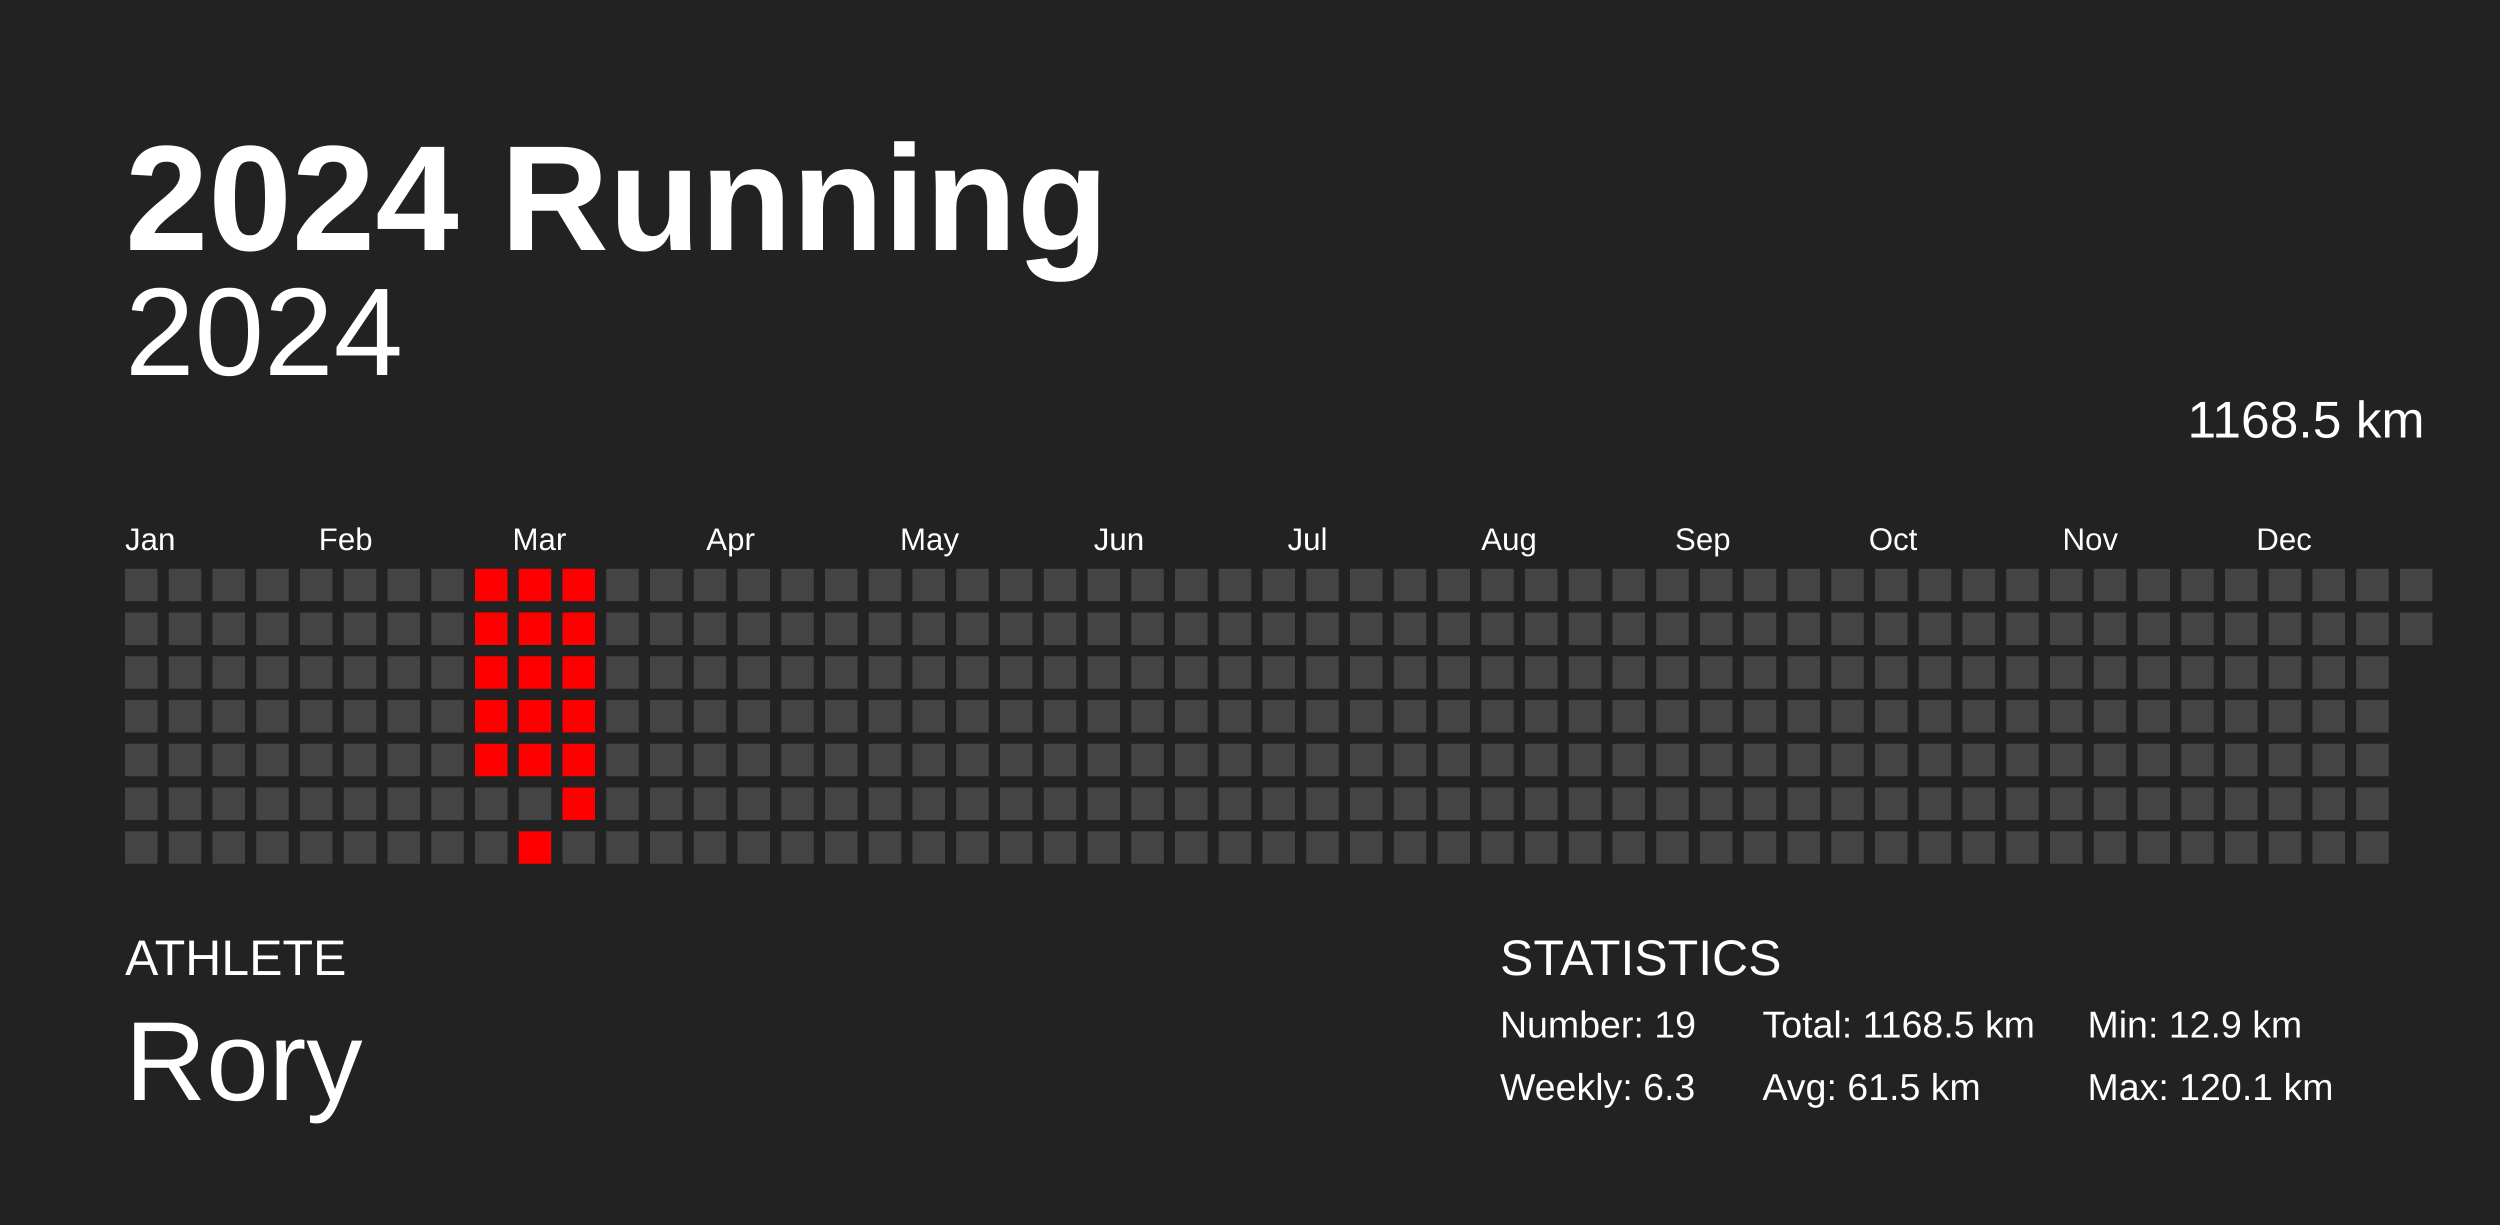
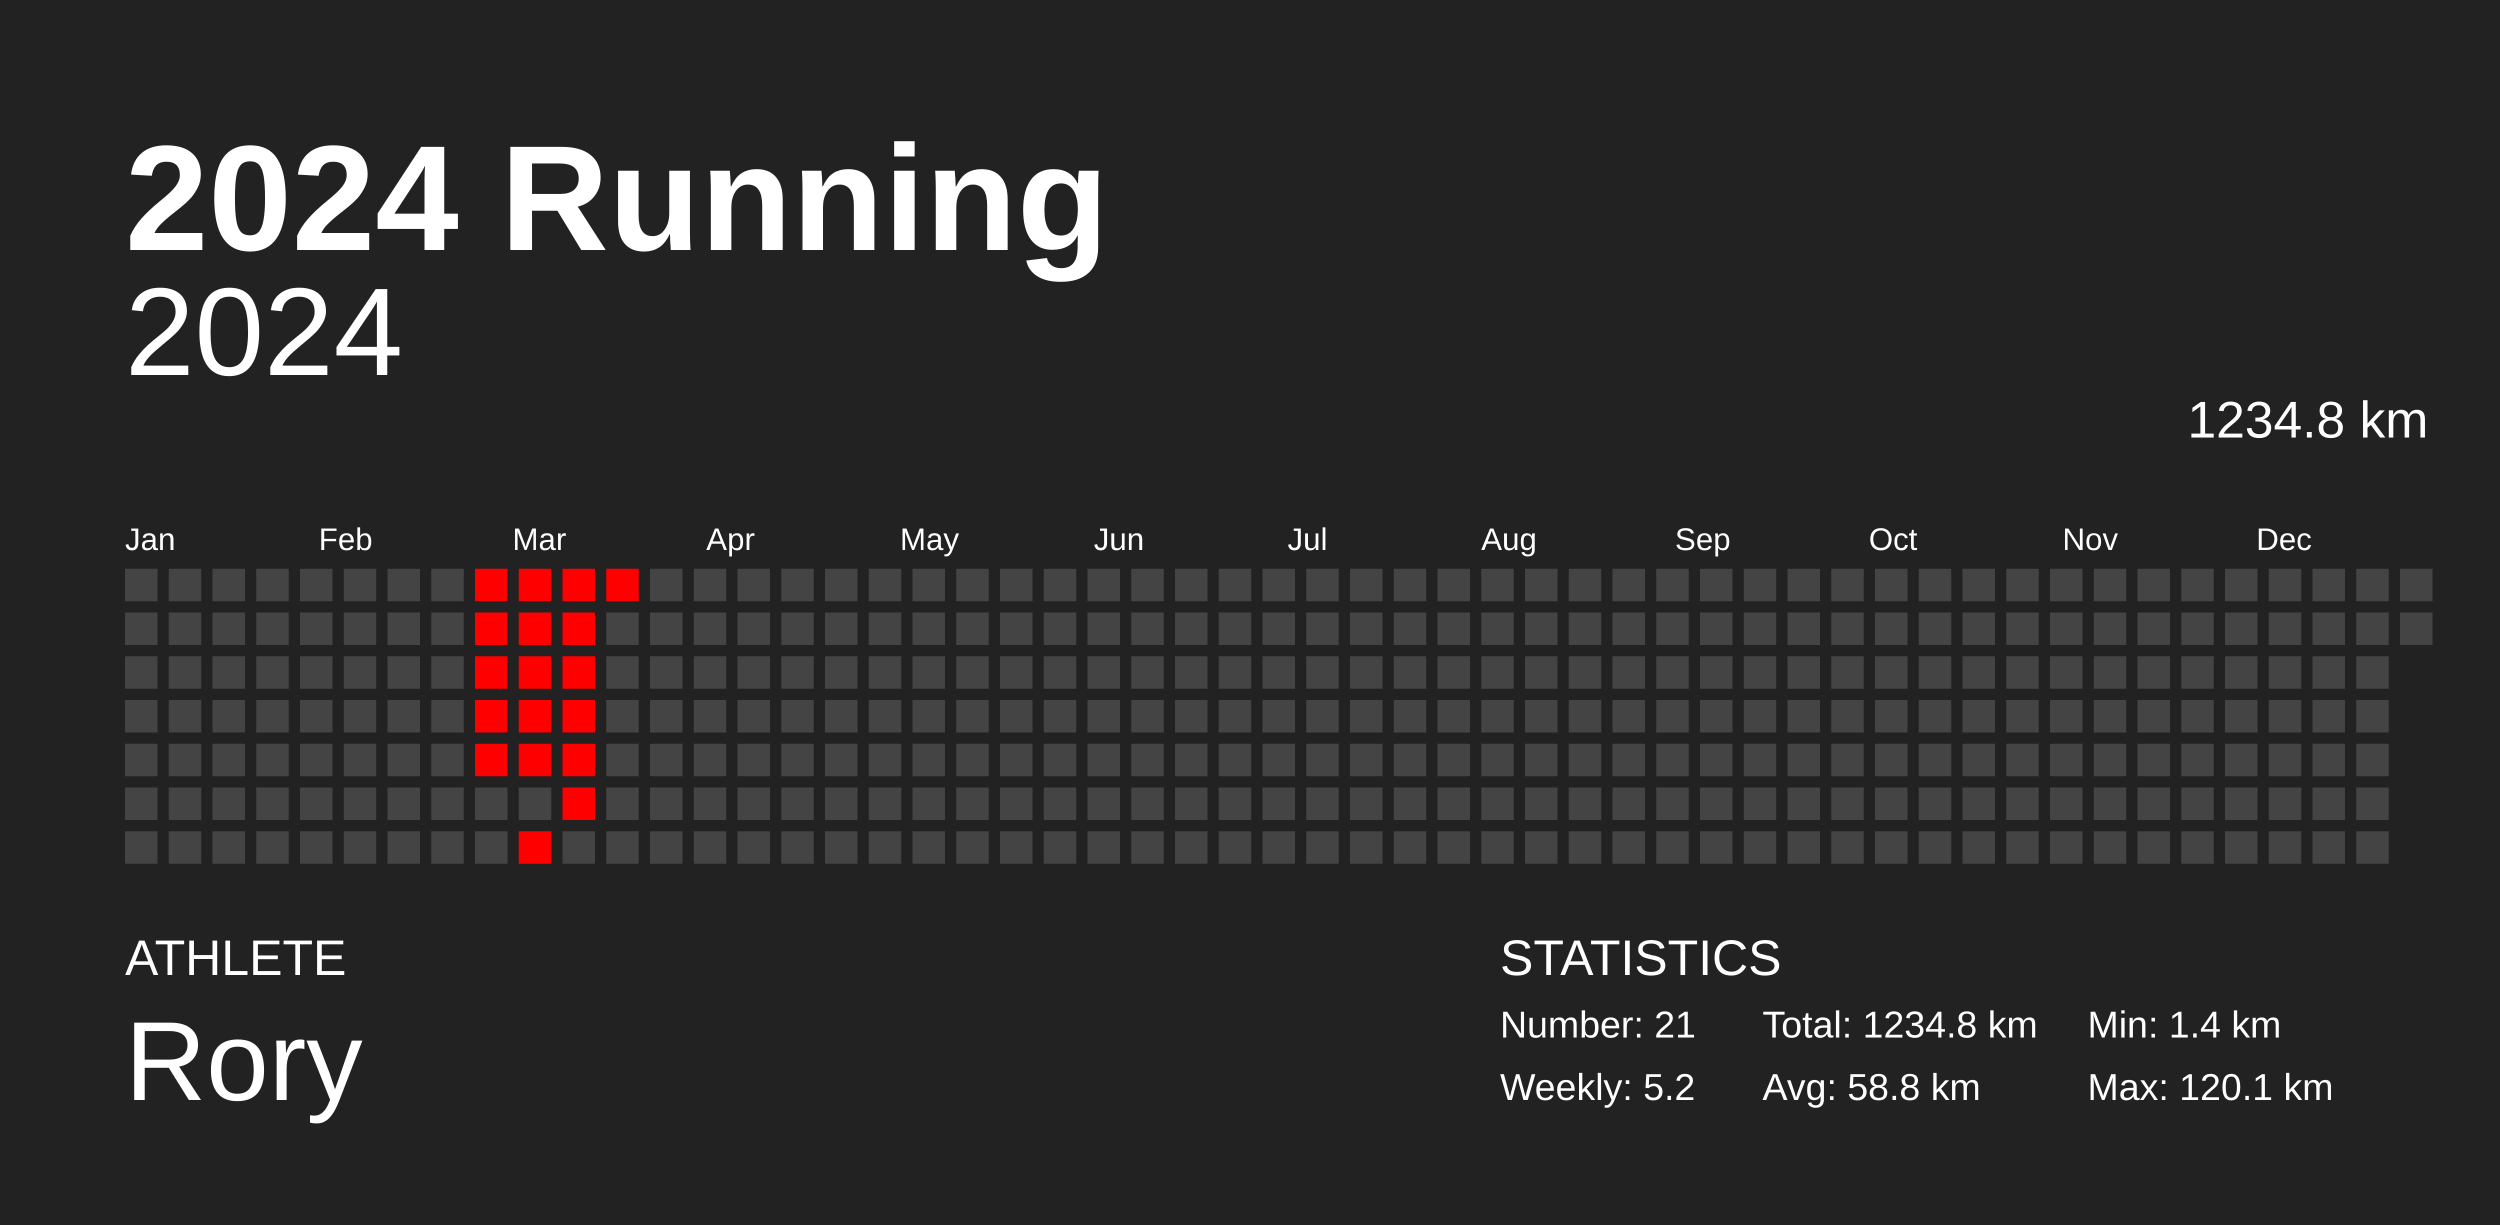
<svg xmlns="http://www.w3.org/2000/svg" baseProfile="full" height="98mm" version="1.1" viewBox="0,0,200,98" width="200mm">
  <defs />
  <rect fill="#222222" height="98" width="200" x="0" y="0" />
  <text fill="#FFFFFF" style="font-size:12px; font-family:Arial; font-weight:bold;" x="10" y="20">2024 Running</text>
  <text fill="#FFFFFF" style="font-size:4px; font-family:Arial" x="10" y="78">ATHLETE</text>
  <text fill="#FFFFFF" style="font-size:9px; font-family:Arial" x="10" y="88">Rory</text>
  <text fill="#FFFFFF" style="font-size:4px; font-family:Arial" x="120" y="78">STATISTICS</text>
-   <text fill="#FFFFFF" style="font-size:3px; font-family:Arial" x="120" y="83">Number: 19</text>
-   <text fill="#FFFFFF" style="font-size:3px; font-family:Arial" x="120" y="88">Weekly: 6.3</text>
-   <text fill="#FFFFFF" style="font-size:3px; font-family:Arial" x="141" y="83">Total: 1168.5 km</text>
-   <text fill="#FFFFFF" style="font-size:3px; font-family:Arial" x="141" y="88">Avg: 61.5 km</text>
-   <text fill="#FFFFFF" style="font-size:3px; font-family:Arial" x="167" y="83">Min: 12.9 km</text>
+   <text fill="#FFFFFF" style="font-size:3px; font-family:Arial" x="120" y="83">Number: 21</text>
+   <text fill="#FFFFFF" style="font-size:3px; font-family:Arial" x="120" y="88">Weekly: 5.2</text>
+   <text fill="#FFFFFF" style="font-size:3px; font-family:Arial" x="141" y="83">Total: 1234.8 km</text>
+   <text fill="#FFFFFF" style="font-size:3px; font-family:Arial" x="141" y="88">Avg: 58.8 km</text>
+   <text fill="#FFFFFF" style="font-size:3px; font-family:Arial" x="167" y="83">Min: 1.4 km</text>
  <text fill="#FFFFFF" style="font-size:3px; font-family:Arial" x="167" y="88">Max: 120.1 km</text>
  <text alignment-baseline="hanging" fill="#FFFFFF" style="font-size:10.0px; font-family:Arial;" x="10" y="30">2024</text>
-   <text alignment-baseline="hanging" fill="#FFFFFF" style="font-size:4.125px; font-family:Arial;" x="175" y="35">1168.5 km</text>
+   <text alignment-baseline="hanging" fill="#FFFFFF" style="font-size:4.125px; font-family:Arial;" x="175" y="35">1234.8 km</text>
  <text fill="#FFFFFF" style="font-size:2.5px; font-family:Arial" x="10.0" y="44">Jan</text>
  <text fill="#FFFFFF" style="font-size:2.5px; font-family:Arial" x="25.5" y="44">Feb</text>
  <text fill="#FFFFFF" style="font-size:2.5px; font-family:Arial" x="41.0" y="44">Mar</text>
  <text fill="#FFFFFF" style="font-size:2.5px; font-family:Arial" x="56.5" y="44">Apr</text>
  <text fill="#FFFFFF" style="font-size:2.5px; font-family:Arial" x="72.0" y="44">May</text>
  <text fill="#FFFFFF" style="font-size:2.5px; font-family:Arial" x="87.5" y="44">Jun</text>
  <text fill="#FFFFFF" style="font-size:2.5px; font-family:Arial" x="103.0" y="44">Jul</text>
  <text fill="#FFFFFF" style="font-size:2.5px; font-family:Arial" x="118.5" y="44">Aug</text>
  <text fill="#FFFFFF" style="font-size:2.5px; font-family:Arial" x="134.0" y="44">Sep</text>
  <text fill="#FFFFFF" style="font-size:2.5px; font-family:Arial" x="149.5" y="44">Oct</text>
  <text fill="#FFFFFF" style="font-size:2.5px; font-family:Arial" x="165.0" y="44">Nov</text>
  <text fill="#FFFFFF" style="font-size:2.5px; font-family:Arial" x="180.5" y="44">Dec</text>
  <rect fill="#444444" height="2.6" width="2.6" x="10.0" y="45.5" />
  <rect fill="#444444" height="2.6" width="2.6" x="10.0" y="49.0" />
  <rect fill="#444444" height="2.6" width="2.6" x="10.0" y="52.5" />
  <rect fill="#444444" height="2.6" width="2.6" x="10.0" y="56.0" />
  <rect fill="#444444" height="2.6" width="2.6" x="10.0" y="59.5" />
  <rect fill="#444444" height="2.6" width="2.6" x="10.0" y="63.0" />
  <rect fill="#444444" height="2.6" width="2.6" x="10.0" y="66.5" />
  <rect fill="#444444" height="2.6" width="2.6" x="13.5" y="45.5" />
  <rect fill="#444444" height="2.6" width="2.6" x="13.5" y="49.0" />
  <rect fill="#444444" height="2.6" width="2.6" x="13.5" y="52.5" />
  <rect fill="#444444" height="2.6" width="2.6" x="13.5" y="56.0" />
  <rect fill="#444444" height="2.6" width="2.6" x="13.5" y="59.5" />
  <rect fill="#444444" height="2.6" width="2.6" x="13.5" y="63.0" />
  <rect fill="#444444" height="2.6" width="2.6" x="13.5" y="66.5" />
  <rect fill="#444444" height="2.6" width="2.6" x="17.0" y="45.5" />
  <rect fill="#444444" height="2.6" width="2.6" x="17.0" y="49.0" />
  <rect fill="#444444" height="2.6" width="2.6" x="17.0" y="52.5" />
  <rect fill="#444444" height="2.6" width="2.6" x="17.0" y="56.0" />
  <rect fill="#444444" height="2.6" width="2.6" x="17.0" y="59.5" />
  <rect fill="#444444" height="2.6" width="2.6" x="17.0" y="63.0" />
  <rect fill="#444444" height="2.6" width="2.6" x="17.0" y="66.5" />
  <rect fill="#444444" height="2.6" width="2.6" x="20.5" y="45.5" />
  <rect fill="#444444" height="2.6" width="2.6" x="20.5" y="49.0" />
  <rect fill="#444444" height="2.6" width="2.6" x="20.5" y="52.5" />
  <rect fill="#444444" height="2.6" width="2.6" x="20.5" y="56.0" />
  <rect fill="#444444" height="2.6" width="2.6" x="20.5" y="59.5" />
  <rect fill="#444444" height="2.6" width="2.6" x="20.5" y="63.0" />
  <rect fill="#444444" height="2.6" width="2.6" x="20.5" y="66.5" />
  <rect fill="#444444" height="2.6" width="2.6" x="24.0" y="45.5" />
  <rect fill="#444444" height="2.6" width="2.6" x="24.0" y="49.0" />
  <rect fill="#444444" height="2.6" width="2.6" x="24.0" y="52.5" />
  <rect fill="#444444" height="2.6" width="2.6" x="24.0" y="56.0" />
  <rect fill="#444444" height="2.6" width="2.6" x="24.0" y="59.5" />
  <rect fill="#444444" height="2.6" width="2.6" x="24.0" y="63.0" />
  <rect fill="#444444" height="2.6" width="2.6" x="24.0" y="66.5" />
  <rect fill="#444444" height="2.6" width="2.6" x="27.5" y="45.5" />
  <rect fill="#444444" height="2.6" width="2.6" x="27.5" y="49.0" />
  <rect fill="#444444" height="2.6" width="2.6" x="27.5" y="52.5" />
  <rect fill="#444444" height="2.6" width="2.6" x="27.5" y="56.0" />
  <rect fill="#444444" height="2.6" width="2.6" x="27.5" y="59.5" />
  <rect fill="#444444" height="2.6" width="2.6" x="27.5" y="63.0" />
  <rect fill="#444444" height="2.6" width="2.6" x="27.5" y="66.5" />
  <rect fill="#444444" height="2.6" width="2.6" x="31.0" y="45.5" />
  <rect fill="#444444" height="2.6" width="2.6" x="31.0" y="49.0" />
  <rect fill="#444444" height="2.6" width="2.6" x="31.0" y="52.5" />
  <rect fill="#444444" height="2.6" width="2.6" x="31.0" y="56.0" />
  <rect fill="#444444" height="2.6" width="2.6" x="31.0" y="59.5" />
  <rect fill="#444444" height="2.6" width="2.6" x="31.0" y="63.0" />
  <rect fill="#444444" height="2.6" width="2.6" x="31.0" y="66.5" />
  <rect fill="#444444" height="2.6" width="2.6" x="34.5" y="45.5" />
  <rect fill="#444444" height="2.6" width="2.6" x="34.5" y="49.0" />
  <rect fill="#444444" height="2.6" width="2.6" x="34.5" y="52.5" />
  <rect fill="#444444" height="2.6" width="2.6" x="34.5" y="56.0" />
  <rect fill="#444444" height="2.6" width="2.6" x="34.5" y="59.5" />
  <rect fill="#444444" height="2.6" width="2.6" x="34.5" y="63.0" />
  <rect fill="#444444" height="2.6" width="2.6" x="34.5" y="66.5" />
  <rect fill="red" height="2.6" width="2.6" x="38.0" y="45.5" />
  <rect fill="red" height="2.6" width="2.6" x="38.0" y="49.0" />
  <rect fill="red" height="2.6" width="2.6" x="38.0" y="52.5" />
  <rect fill="red" height="2.6" width="2.6" x="38.0" y="56.0" />
  <rect fill="red" height="2.6" width="2.6" x="38.0" y="59.5" />
  <rect fill="#444444" height="2.6" width="2.6" x="38.0" y="63.0" />
  <rect fill="#444444" height="2.6" width="2.6" x="38.0" y="66.5" />
  <rect fill="red" height="2.6" width="2.6" x="41.5" y="45.5" />
  <rect fill="red" height="2.6" width="2.6" x="41.5" y="49.0" />
  <rect fill="red" height="2.6" width="2.6" x="41.5" y="52.5" />
  <rect fill="red" height="2.6" width="2.6" x="41.5" y="56.0" />
  <rect fill="red" height="2.6" width="2.6" x="41.5" y="59.5" />
  <rect fill="#444444" height="2.6" width="2.6" x="41.5" y="63.0" />
  <rect fill="red" height="2.6" width="2.6" x="41.5" y="66.5" />
  <rect fill="red" height="2.6" width="2.6" x="45.0" y="45.5" />
  <rect fill="red" height="2.6" width="2.6" x="45.0" y="49.0" />
  <rect fill="red" height="2.6" width="2.6" x="45.0" y="52.5" />
  <rect fill="red" height="2.6" width="2.6" x="45.0" y="56.0" />
  <rect fill="red" height="2.6" width="2.6" x="45.0" y="59.5" />
  <rect fill="red" height="2.6" width="2.6" x="45.0" y="63.0" />
  <rect fill="#444444" height="2.6" width="2.6" x="45.0" y="66.5" />
-   <rect fill="#444444" height="2.6" width="2.6" x="48.5" y="45.5" />
+   <rect fill="red" height="2.6" width="2.6" x="48.5" y="45.5" />
  <rect fill="#444444" height="2.6" width="2.6" x="48.5" y="49.0" />
  <rect fill="#444444" height="2.6" width="2.6" x="48.5" y="52.5" />
  <rect fill="#444444" height="2.6" width="2.6" x="48.5" y="56.0" />
  <rect fill="#444444" height="2.6" width="2.6" x="48.5" y="59.5" />
  <rect fill="#444444" height="2.6" width="2.6" x="48.5" y="63.0" />
  <rect fill="#444444" height="2.6" width="2.6" x="48.5" y="66.5" />
  <rect fill="#444444" height="2.6" width="2.6" x="52.0" y="45.5" />
  <rect fill="#444444" height="2.6" width="2.6" x="52.0" y="49.0" />
  <rect fill="#444444" height="2.6" width="2.6" x="52.0" y="52.5" />
  <rect fill="#444444" height="2.6" width="2.6" x="52.0" y="56.0" />
  <rect fill="#444444" height="2.6" width="2.6" x="52.0" y="59.5" />
  <rect fill="#444444" height="2.6" width="2.6" x="52.0" y="63.0" />
  <rect fill="#444444" height="2.6" width="2.6" x="52.0" y="66.5" />
  <rect fill="#444444" height="2.6" width="2.6" x="55.5" y="45.5" />
  <rect fill="#444444" height="2.6" width="2.6" x="55.5" y="49.0" />
  <rect fill="#444444" height="2.6" width="2.6" x="55.5" y="52.5" />
  <rect fill="#444444" height="2.6" width="2.6" x="55.5" y="56.0" />
  <rect fill="#444444" height="2.6" width="2.6" x="55.5" y="59.5" />
  <rect fill="#444444" height="2.6" width="2.6" x="55.5" y="63.0" />
  <rect fill="#444444" height="2.6" width="2.6" x="55.5" y="66.5" />
  <rect fill="#444444" height="2.6" width="2.6" x="59.0" y="45.5" />
  <rect fill="#444444" height="2.6" width="2.6" x="59.0" y="49.0" />
  <rect fill="#444444" height="2.6" width="2.6" x="59.0" y="52.5" />
  <rect fill="#444444" height="2.6" width="2.6" x="59.0" y="56.0" />
  <rect fill="#444444" height="2.6" width="2.6" x="59.0" y="59.5" />
  <rect fill="#444444" height="2.6" width="2.6" x="59.0" y="63.0" />
  <rect fill="#444444" height="2.6" width="2.6" x="59.0" y="66.5" />
  <rect fill="#444444" height="2.6" width="2.6" x="62.5" y="45.5" />
  <rect fill="#444444" height="2.6" width="2.6" x="62.5" y="49.0" />
  <rect fill="#444444" height="2.6" width="2.6" x="62.5" y="52.5" />
  <rect fill="#444444" height="2.6" width="2.6" x="62.5" y="56.0" />
  <rect fill="#444444" height="2.6" width="2.6" x="62.5" y="59.5" />
  <rect fill="#444444" height="2.6" width="2.6" x="62.5" y="63.0" />
  <rect fill="#444444" height="2.6" width="2.6" x="62.5" y="66.5" />
  <rect fill="#444444" height="2.6" width="2.6" x="66.0" y="45.5" />
  <rect fill="#444444" height="2.6" width="2.6" x="66.0" y="49.0" />
  <rect fill="#444444" height="2.6" width="2.6" x="66.0" y="52.5" />
  <rect fill="#444444" height="2.6" width="2.6" x="66.0" y="56.0" />
  <rect fill="#444444" height="2.6" width="2.6" x="66.0" y="59.5" />
  <rect fill="#444444" height="2.6" width="2.6" x="66.0" y="63.0" />
  <rect fill="#444444" height="2.6" width="2.6" x="66.0" y="66.5" />
  <rect fill="#444444" height="2.6" width="2.6" x="69.5" y="45.5" />
  <rect fill="#444444" height="2.6" width="2.6" x="69.5" y="49.0" />
  <rect fill="#444444" height="2.6" width="2.6" x="69.5" y="52.5" />
  <rect fill="#444444" height="2.6" width="2.6" x="69.5" y="56.0" />
  <rect fill="#444444" height="2.6" width="2.6" x="69.5" y="59.5" />
  <rect fill="#444444" height="2.6" width="2.6" x="69.5" y="63.0" />
  <rect fill="#444444" height="2.6" width="2.6" x="69.5" y="66.5" />
  <rect fill="#444444" height="2.6" width="2.6" x="73.0" y="45.5" />
  <rect fill="#444444" height="2.6" width="2.6" x="73.0" y="49.0" />
  <rect fill="#444444" height="2.6" width="2.6" x="73.0" y="52.5" />
  <rect fill="#444444" height="2.6" width="2.6" x="73.0" y="56.0" />
  <rect fill="#444444" height="2.6" width="2.6" x="73.0" y="59.5" />
  <rect fill="#444444" height="2.6" width="2.6" x="73.0" y="63.0" />
  <rect fill="#444444" height="2.6" width="2.6" x="73.0" y="66.5" />
  <rect fill="#444444" height="2.6" width="2.6" x="76.5" y="45.5" />
  <rect fill="#444444" height="2.6" width="2.6" x="76.5" y="49.0" />
  <rect fill="#444444" height="2.6" width="2.6" x="76.5" y="52.5" />
  <rect fill="#444444" height="2.6" width="2.6" x="76.5" y="56.0" />
  <rect fill="#444444" height="2.6" width="2.6" x="76.5" y="59.5" />
  <rect fill="#444444" height="2.6" width="2.6" x="76.5" y="63.0" />
  <rect fill="#444444" height="2.6" width="2.6" x="76.5" y="66.5" />
  <rect fill="#444444" height="2.6" width="2.6" x="80.0" y="45.5" />
  <rect fill="#444444" height="2.6" width="2.6" x="80.0" y="49.0" />
  <rect fill="#444444" height="2.6" width="2.6" x="80.0" y="52.5" />
  <rect fill="#444444" height="2.6" width="2.6" x="80.0" y="56.0" />
  <rect fill="#444444" height="2.6" width="2.6" x="80.0" y="59.5" />
  <rect fill="#444444" height="2.6" width="2.6" x="80.0" y="63.0" />
  <rect fill="#444444" height="2.6" width="2.6" x="80.0" y="66.5" />
  <rect fill="#444444" height="2.6" width="2.6" x="83.5" y="45.5" />
  <rect fill="#444444" height="2.6" width="2.6" x="83.5" y="49.0" />
  <rect fill="#444444" height="2.6" width="2.6" x="83.5" y="52.5" />
  <rect fill="#444444" height="2.6" width="2.6" x="83.5" y="56.0" />
  <rect fill="#444444" height="2.6" width="2.6" x="83.5" y="59.5" />
  <rect fill="#444444" height="2.6" width="2.6" x="83.5" y="63.0" />
  <rect fill="#444444" height="2.6" width="2.6" x="83.5" y="66.5" />
  <rect fill="#444444" height="2.6" width="2.6" x="87.0" y="45.5" />
  <rect fill="#444444" height="2.6" width="2.6" x="87.0" y="49.0" />
  <rect fill="#444444" height="2.6" width="2.6" x="87.0" y="52.5" />
  <rect fill="#444444" height="2.6" width="2.6" x="87.0" y="56.0" />
  <rect fill="#444444" height="2.6" width="2.6" x="87.0" y="59.5" />
  <rect fill="#444444" height="2.6" width="2.6" x="87.0" y="63.0" />
  <rect fill="#444444" height="2.6" width="2.6" x="87.0" y="66.5" />
  <rect fill="#444444" height="2.6" width="2.6" x="90.5" y="45.5" />
  <rect fill="#444444" height="2.6" width="2.6" x="90.5" y="49.0" />
  <rect fill="#444444" height="2.6" width="2.6" x="90.5" y="52.5" />
  <rect fill="#444444" height="2.6" width="2.6" x="90.5" y="56.0" />
  <rect fill="#444444" height="2.6" width="2.6" x="90.5" y="59.5" />
  <rect fill="#444444" height="2.6" width="2.6" x="90.5" y="63.0" />
  <rect fill="#444444" height="2.6" width="2.6" x="90.5" y="66.5" />
  <rect fill="#444444" height="2.6" width="2.6" x="94.0" y="45.5" />
  <rect fill="#444444" height="2.6" width="2.6" x="94.0" y="49.0" />
  <rect fill="#444444" height="2.6" width="2.6" x="94.0" y="52.5" />
  <rect fill="#444444" height="2.6" width="2.6" x="94.0" y="56.0" />
  <rect fill="#444444" height="2.6" width="2.6" x="94.0" y="59.5" />
  <rect fill="#444444" height="2.6" width="2.6" x="94.0" y="63.0" />
  <rect fill="#444444" height="2.6" width="2.6" x="94.0" y="66.5" />
  <rect fill="#444444" height="2.6" width="2.6" x="97.5" y="45.5" />
  <rect fill="#444444" height="2.6" width="2.6" x="97.5" y="49.0" />
  <rect fill="#444444" height="2.6" width="2.6" x="97.5" y="52.5" />
  <rect fill="#444444" height="2.6" width="2.6" x="97.5" y="56.0" />
  <rect fill="#444444" height="2.6" width="2.6" x="97.5" y="59.5" />
  <rect fill="#444444" height="2.6" width="2.6" x="97.5" y="63.0" />
  <rect fill="#444444" height="2.6" width="2.6" x="97.5" y="66.5" />
  <rect fill="#444444" height="2.6" width="2.6" x="101.0" y="45.5" />
  <rect fill="#444444" height="2.6" width="2.6" x="101.0" y="49.0" />
  <rect fill="#444444" height="2.6" width="2.6" x="101.0" y="52.5" />
  <rect fill="#444444" height="2.6" width="2.6" x="101.0" y="56.0" />
  <rect fill="#444444" height="2.6" width="2.6" x="101.0" y="59.5" />
  <rect fill="#444444" height="2.6" width="2.6" x="101.0" y="63.0" />
  <rect fill="#444444" height="2.6" width="2.6" x="101.0" y="66.5" />
  <rect fill="#444444" height="2.6" width="2.6" x="104.5" y="45.5" />
  <rect fill="#444444" height="2.6" width="2.6" x="104.5" y="49.0" />
  <rect fill="#444444" height="2.6" width="2.6" x="104.5" y="52.5" />
  <rect fill="#444444" height="2.6" width="2.6" x="104.5" y="56.0" />
  <rect fill="#444444" height="2.6" width="2.6" x="104.5" y="59.5" />
  <rect fill="#444444" height="2.6" width="2.6" x="104.5" y="63.0" />
  <rect fill="#444444" height="2.6" width="2.6" x="104.5" y="66.5" />
  <rect fill="#444444" height="2.6" width="2.6" x="108.0" y="45.5" />
  <rect fill="#444444" height="2.6" width="2.6" x="108.0" y="49.0" />
  <rect fill="#444444" height="2.6" width="2.6" x="108.0" y="52.5" />
  <rect fill="#444444" height="2.6" width="2.6" x="108.0" y="56.0" />
  <rect fill="#444444" height="2.6" width="2.6" x="108.0" y="59.5" />
  <rect fill="#444444" height="2.6" width="2.6" x="108.0" y="63.0" />
  <rect fill="#444444" height="2.6" width="2.6" x="108.0" y="66.5" />
  <rect fill="#444444" height="2.6" width="2.6" x="111.5" y="45.5" />
  <rect fill="#444444" height="2.6" width="2.6" x="111.5" y="49.0" />
  <rect fill="#444444" height="2.6" width="2.6" x="111.5" y="52.5" />
  <rect fill="#444444" height="2.6" width="2.6" x="111.5" y="56.0" />
  <rect fill="#444444" height="2.6" width="2.6" x="111.5" y="59.5" />
  <rect fill="#444444" height="2.6" width="2.6" x="111.5" y="63.0" />
  <rect fill="#444444" height="2.6" width="2.6" x="111.5" y="66.5" />
  <rect fill="#444444" height="2.6" width="2.6" x="115.0" y="45.5" />
  <rect fill="#444444" height="2.6" width="2.6" x="115.0" y="49.0" />
  <rect fill="#444444" height="2.6" width="2.6" x="115.0" y="52.5" />
  <rect fill="#444444" height="2.6" width="2.6" x="115.0" y="56.0" />
  <rect fill="#444444" height="2.6" width="2.6" x="115.0" y="59.5" />
  <rect fill="#444444" height="2.6" width="2.6" x="115.0" y="63.0" />
  <rect fill="#444444" height="2.6" width="2.6" x="115.0" y="66.5" />
  <rect fill="#444444" height="2.6" width="2.6" x="118.5" y="45.5" />
  <rect fill="#444444" height="2.6" width="2.6" x="118.5" y="49.0" />
  <rect fill="#444444" height="2.6" width="2.6" x="118.5" y="52.5" />
  <rect fill="#444444" height="2.6" width="2.6" x="118.5" y="56.0" />
  <rect fill="#444444" height="2.6" width="2.6" x="118.5" y="59.5" />
  <rect fill="#444444" height="2.6" width="2.6" x="118.5" y="63.0" />
  <rect fill="#444444" height="2.6" width="2.6" x="118.5" y="66.5" />
  <rect fill="#444444" height="2.6" width="2.6" x="122.0" y="45.5" />
  <rect fill="#444444" height="2.6" width="2.6" x="122.0" y="49.0" />
  <rect fill="#444444" height="2.6" width="2.6" x="122.0" y="52.5" />
  <rect fill="#444444" height="2.6" width="2.6" x="122.0" y="56.0" />
  <rect fill="#444444" height="2.6" width="2.6" x="122.0" y="59.5" />
  <rect fill="#444444" height="2.6" width="2.6" x="122.0" y="63.0" />
  <rect fill="#444444" height="2.6" width="2.6" x="122.0" y="66.5" />
  <rect fill="#444444" height="2.6" width="2.6" x="125.5" y="45.5" />
  <rect fill="#444444" height="2.6" width="2.6" x="125.5" y="49.0" />
  <rect fill="#444444" height="2.6" width="2.6" x="125.5" y="52.5" />
  <rect fill="#444444" height="2.6" width="2.6" x="125.5" y="56.0" />
  <rect fill="#444444" height="2.6" width="2.6" x="125.5" y="59.5" />
  <rect fill="#444444" height="2.6" width="2.6" x="125.5" y="63.0" />
  <rect fill="#444444" height="2.6" width="2.6" x="125.5" y="66.5" />
  <rect fill="#444444" height="2.6" width="2.6" x="129.0" y="45.5" />
  <rect fill="#444444" height="2.6" width="2.6" x="129.0" y="49.0" />
  <rect fill="#444444" height="2.6" width="2.6" x="129.0" y="52.5" />
  <rect fill="#444444" height="2.6" width="2.6" x="129.0" y="56.0" />
  <rect fill="#444444" height="2.6" width="2.6" x="129.0" y="59.5" />
  <rect fill="#444444" height="2.6" width="2.6" x="129.0" y="63.0" />
  <rect fill="#444444" height="2.6" width="2.6" x="129.0" y="66.5" />
  <rect fill="#444444" height="2.6" width="2.6" x="132.5" y="45.5" />
  <rect fill="#444444" height="2.6" width="2.6" x="132.5" y="49.0" />
  <rect fill="#444444" height="2.6" width="2.6" x="132.5" y="52.5" />
  <rect fill="#444444" height="2.6" width="2.6" x="132.5" y="56.0" />
  <rect fill="#444444" height="2.6" width="2.6" x="132.5" y="59.5" />
  <rect fill="#444444" height="2.6" width="2.6" x="132.5" y="63.0" />
  <rect fill="#444444" height="2.6" width="2.6" x="132.5" y="66.5" />
  <rect fill="#444444" height="2.6" width="2.6" x="136.0" y="45.5" />
  <rect fill="#444444" height="2.6" width="2.6" x="136.0" y="49.0" />
  <rect fill="#444444" height="2.6" width="2.6" x="136.0" y="52.5" />
  <rect fill="#444444" height="2.6" width="2.6" x="136.0" y="56.0" />
  <rect fill="#444444" height="2.6" width="2.6" x="136.0" y="59.5" />
  <rect fill="#444444" height="2.6" width="2.6" x="136.0" y="63.0" />
  <rect fill="#444444" height="2.6" width="2.6" x="136.0" y="66.5" />
  <rect fill="#444444" height="2.6" width="2.6" x="139.5" y="45.5" />
  <rect fill="#444444" height="2.6" width="2.6" x="139.5" y="49.0" />
  <rect fill="#444444" height="2.6" width="2.6" x="139.5" y="52.5" />
  <rect fill="#444444" height="2.6" width="2.6" x="139.5" y="56.0" />
  <rect fill="#444444" height="2.6" width="2.6" x="139.5" y="59.5" />
  <rect fill="#444444" height="2.6" width="2.6" x="139.5" y="63.0" />
  <rect fill="#444444" height="2.6" width="2.6" x="139.5" y="66.5" />
  <rect fill="#444444" height="2.6" width="2.6" x="143.0" y="45.5" />
  <rect fill="#444444" height="2.6" width="2.6" x="143.0" y="49.0" />
  <rect fill="#444444" height="2.6" width="2.6" x="143.0" y="52.5" />
  <rect fill="#444444" height="2.6" width="2.6" x="143.0" y="56.0" />
  <rect fill="#444444" height="2.6" width="2.6" x="143.0" y="59.5" />
  <rect fill="#444444" height="2.6" width="2.6" x="143.0" y="63.0" />
  <rect fill="#444444" height="2.6" width="2.6" x="143.0" y="66.5" />
  <rect fill="#444444" height="2.6" width="2.6" x="146.5" y="45.5" />
  <rect fill="#444444" height="2.6" width="2.6" x="146.5" y="49.0" />
  <rect fill="#444444" height="2.6" width="2.6" x="146.5" y="52.5" />
  <rect fill="#444444" height="2.6" width="2.6" x="146.5" y="56.0" />
  <rect fill="#444444" height="2.6" width="2.6" x="146.5" y="59.5" />
  <rect fill="#444444" height="2.6" width="2.6" x="146.5" y="63.0" />
  <rect fill="#444444" height="2.6" width="2.6" x="146.5" y="66.5" />
  <rect fill="#444444" height="2.6" width="2.6" x="150.0" y="45.5" />
  <rect fill="#444444" height="2.6" width="2.6" x="150.0" y="49.0" />
  <rect fill="#444444" height="2.6" width="2.6" x="150.0" y="52.5" />
  <rect fill="#444444" height="2.6" width="2.6" x="150.0" y="56.0" />
  <rect fill="#444444" height="2.6" width="2.6" x="150.0" y="59.5" />
  <rect fill="#444444" height="2.6" width="2.6" x="150.0" y="63.0" />
  <rect fill="#444444" height="2.6" width="2.6" x="150.0" y="66.5" />
  <rect fill="#444444" height="2.6" width="2.6" x="153.5" y="45.5" />
  <rect fill="#444444" height="2.6" width="2.6" x="153.5" y="49.0" />
  <rect fill="#444444" height="2.6" width="2.6" x="153.5" y="52.5" />
  <rect fill="#444444" height="2.6" width="2.6" x="153.5" y="56.0" />
  <rect fill="#444444" height="2.6" width="2.6" x="153.5" y="59.5" />
  <rect fill="#444444" height="2.6" width="2.6" x="153.5" y="63.0" />
  <rect fill="#444444" height="2.6" width="2.6" x="153.5" y="66.5" />
  <rect fill="#444444" height="2.6" width="2.6" x="157.0" y="45.5" />
  <rect fill="#444444" height="2.6" width="2.6" x="157.0" y="49.0" />
  <rect fill="#444444" height="2.6" width="2.6" x="157.0" y="52.5" />
  <rect fill="#444444" height="2.6" width="2.6" x="157.0" y="56.0" />
  <rect fill="#444444" height="2.6" width="2.6" x="157.0" y="59.5" />
  <rect fill="#444444" height="2.6" width="2.6" x="157.0" y="63.0" />
  <rect fill="#444444" height="2.6" width="2.6" x="157.0" y="66.5" />
  <rect fill="#444444" height="2.6" width="2.6" x="160.5" y="45.5" />
  <rect fill="#444444" height="2.6" width="2.6" x="160.5" y="49.0" />
  <rect fill="#444444" height="2.6" width="2.6" x="160.5" y="52.5" />
  <rect fill="#444444" height="2.6" width="2.6" x="160.5" y="56.0" />
  <rect fill="#444444" height="2.6" width="2.6" x="160.5" y="59.5" />
  <rect fill="#444444" height="2.6" width="2.6" x="160.5" y="63.0" />
  <rect fill="#444444" height="2.6" width="2.6" x="160.5" y="66.5" />
  <rect fill="#444444" height="2.6" width="2.6" x="164.0" y="45.5" />
  <rect fill="#444444" height="2.6" width="2.6" x="164.0" y="49.0" />
  <rect fill="#444444" height="2.6" width="2.6" x="164.0" y="52.5" />
  <rect fill="#444444" height="2.6" width="2.6" x="164.0" y="56.0" />
  <rect fill="#444444" height="2.6" width="2.6" x="164.0" y="59.5" />
  <rect fill="#444444" height="2.6" width="2.6" x="164.0" y="63.0" />
  <rect fill="#444444" height="2.6" width="2.6" x="164.0" y="66.5" />
  <rect fill="#444444" height="2.6" width="2.6" x="167.5" y="45.5" />
  <rect fill="#444444" height="2.6" width="2.6" x="167.5" y="49.0" />
  <rect fill="#444444" height="2.6" width="2.6" x="167.5" y="52.5" />
  <rect fill="#444444" height="2.6" width="2.6" x="167.5" y="56.0" />
  <rect fill="#444444" height="2.6" width="2.6" x="167.5" y="59.5" />
  <rect fill="#444444" height="2.6" width="2.6" x="167.5" y="63.0" />
  <rect fill="#444444" height="2.6" width="2.6" x="167.5" y="66.5" />
  <rect fill="#444444" height="2.6" width="2.6" x="171.0" y="45.5" />
  <rect fill="#444444" height="2.6" width="2.6" x="171.0" y="49.0" />
  <rect fill="#444444" height="2.6" width="2.6" x="171.0" y="52.5" />
  <rect fill="#444444" height="2.6" width="2.6" x="171.0" y="56.0" />
  <rect fill="#444444" height="2.6" width="2.6" x="171.0" y="59.5" />
  <rect fill="#444444" height="2.6" width="2.6" x="171.0" y="63.0" />
  <rect fill="#444444" height="2.6" width="2.6" x="171.0" y="66.5" />
  <rect fill="#444444" height="2.6" width="2.6" x="174.5" y="45.5" />
  <rect fill="#444444" height="2.6" width="2.6" x="174.5" y="49.0" />
  <rect fill="#444444" height="2.6" width="2.6" x="174.5" y="52.5" />
  <rect fill="#444444" height="2.6" width="2.6" x="174.5" y="56.0" />
  <rect fill="#444444" height="2.6" width="2.6" x="174.5" y="59.5" />
  <rect fill="#444444" height="2.6" width="2.6" x="174.5" y="63.0" />
  <rect fill="#444444" height="2.6" width="2.6" x="174.5" y="66.5" />
  <rect fill="#444444" height="2.6" width="2.6" x="178.0" y="45.5" />
  <rect fill="#444444" height="2.6" width="2.6" x="178.0" y="49.0" />
  <rect fill="#444444" height="2.6" width="2.6" x="178.0" y="52.5" />
  <rect fill="#444444" height="2.6" width="2.6" x="178.0" y="56.0" />
  <rect fill="#444444" height="2.6" width="2.6" x="178.0" y="59.5" />
  <rect fill="#444444" height="2.6" width="2.6" x="178.0" y="63.0" />
  <rect fill="#444444" height="2.6" width="2.6" x="178.0" y="66.5" />
  <rect fill="#444444" height="2.6" width="2.6" x="181.5" y="45.5" />
  <rect fill="#444444" height="2.6" width="2.6" x="181.5" y="49.0" />
  <rect fill="#444444" height="2.6" width="2.6" x="181.5" y="52.5" />
  <rect fill="#444444" height="2.6" width="2.6" x="181.5" y="56.0" />
  <rect fill="#444444" height="2.6" width="2.6" x="181.5" y="59.5" />
  <rect fill="#444444" height="2.6" width="2.6" x="181.5" y="63.0" />
  <rect fill="#444444" height="2.6" width="2.6" x="181.5" y="66.5" />
  <rect fill="#444444" height="2.6" width="2.6" x="185.0" y="45.5" />
  <rect fill="#444444" height="2.6" width="2.6" x="185.0" y="49.0" />
  <rect fill="#444444" height="2.6" width="2.6" x="185.0" y="52.5" />
  <rect fill="#444444" height="2.6" width="2.6" x="185.0" y="56.0" />
  <rect fill="#444444" height="2.6" width="2.6" x="185.0" y="59.5" />
  <rect fill="#444444" height="2.6" width="2.6" x="185.0" y="63.0" />
  <rect fill="#444444" height="2.6" width="2.6" x="185.0" y="66.5" />
  <rect fill="#444444" height="2.6" width="2.6" x="188.5" y="45.5" />
  <rect fill="#444444" height="2.6" width="2.6" x="188.5" y="49.0" />
  <rect fill="#444444" height="2.6" width="2.6" x="188.5" y="52.5" />
  <rect fill="#444444" height="2.6" width="2.6" x="188.5" y="56.0" />
  <rect fill="#444444" height="2.6" width="2.6" x="188.5" y="59.5" />
  <rect fill="#444444" height="2.6" width="2.6" x="188.5" y="63.0" />
  <rect fill="#444444" height="2.6" width="2.6" x="188.5" y="66.5" />
  <rect fill="#444444" height="2.6" width="2.6" x="192.0" y="45.5" />
  <rect fill="#444444" height="2.6" width="2.6" x="192.0" y="49.0" />
</svg>
